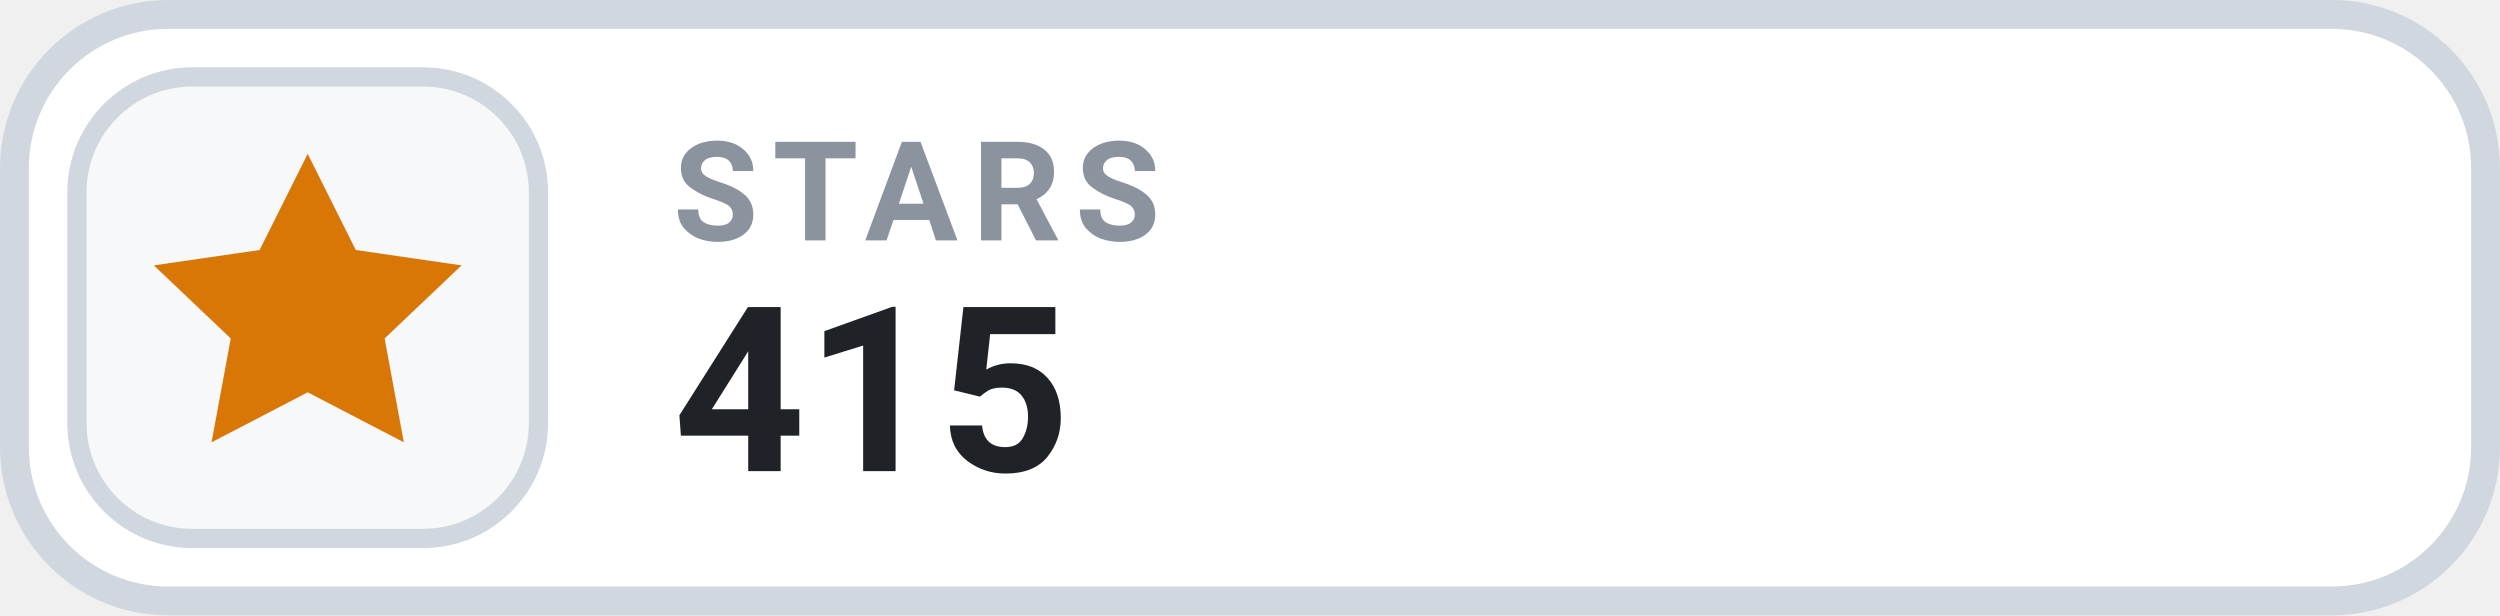
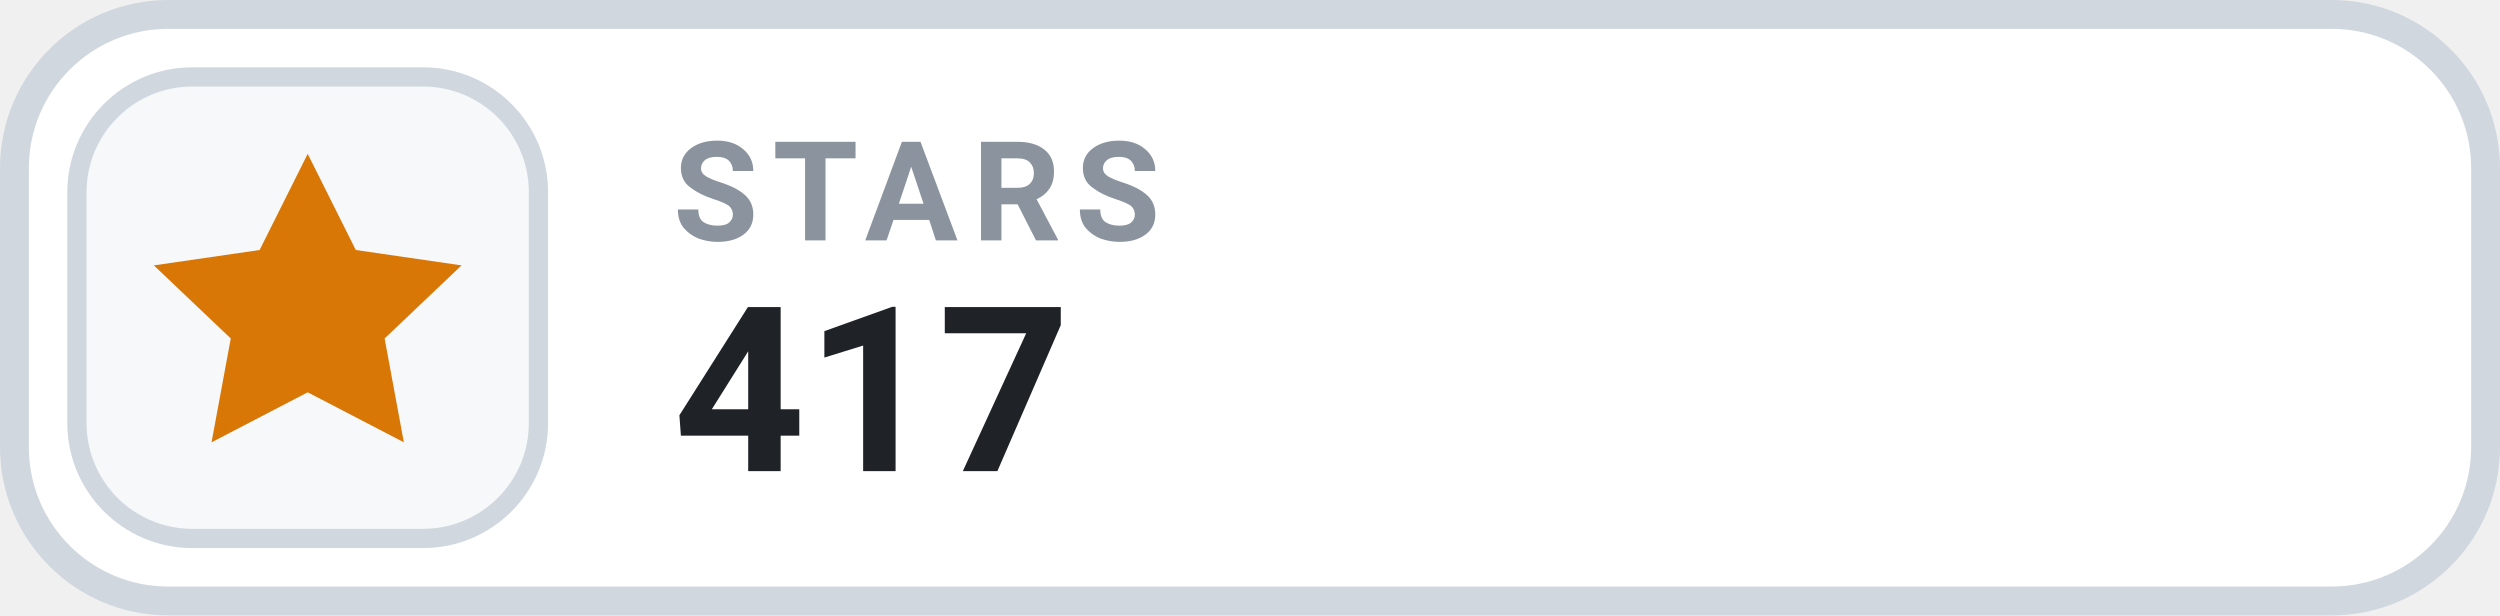
- <svg xmlns="http://www.w3.org/2000/svg" width="130" height="32" viewBox="0 0 130 32" role="img" aria-label="STARS 415">
+ <svg xmlns="http://www.w3.org/2000/svg" width="130" height="32" viewBox="0 0 130 32" role="img" aria-label="STARS 417">
  <rect x=".75" y=".75" width="128.5" height="30.5" rx="8" fill="#FFFFFF" stroke="#D0D7DE" stroke-width="1.5" />
  <rect x="4" y="4" width="24" height="24" rx="6" fill="#F6F8FA" stroke="#D0D7DE" stroke-width="1" />
  <g transform="translate(16 16)" style="color:#D97706;">
    <path d="M0 -8 l2.5 5 5.5 .8 -4 3.8 1 5.4 -5 -2.6 -5 2.6 1 -5.4 -4 -3.8 5.5 -.8 Z" fill="currentColor" />
  </g>
  <text x="35" y="12.5" fill="#8B949E" font-family="-apple-system,BlinkMacSystemFont,'Segoe UI',Roboto,Helvetica,Arial,sans-serif" font-size="7.2" font-weight="700" letter-spacing=".75">STARS</text>
-   <text x="35" y="24.5" fill="#1F2328" font-family="-apple-system,BlinkMacSystemFont,'Segoe UI',Roboto,Helvetica,Arial,sans-serif" font-size="12" font-weight="700">415</text>
+   <text x="35" y="24.5" fill="#1F2328" font-family="-apple-system,BlinkMacSystemFont,'Segoe UI',Roboto,Helvetica,Arial,sans-serif" font-size="12" font-weight="700">417</text>
</svg>
